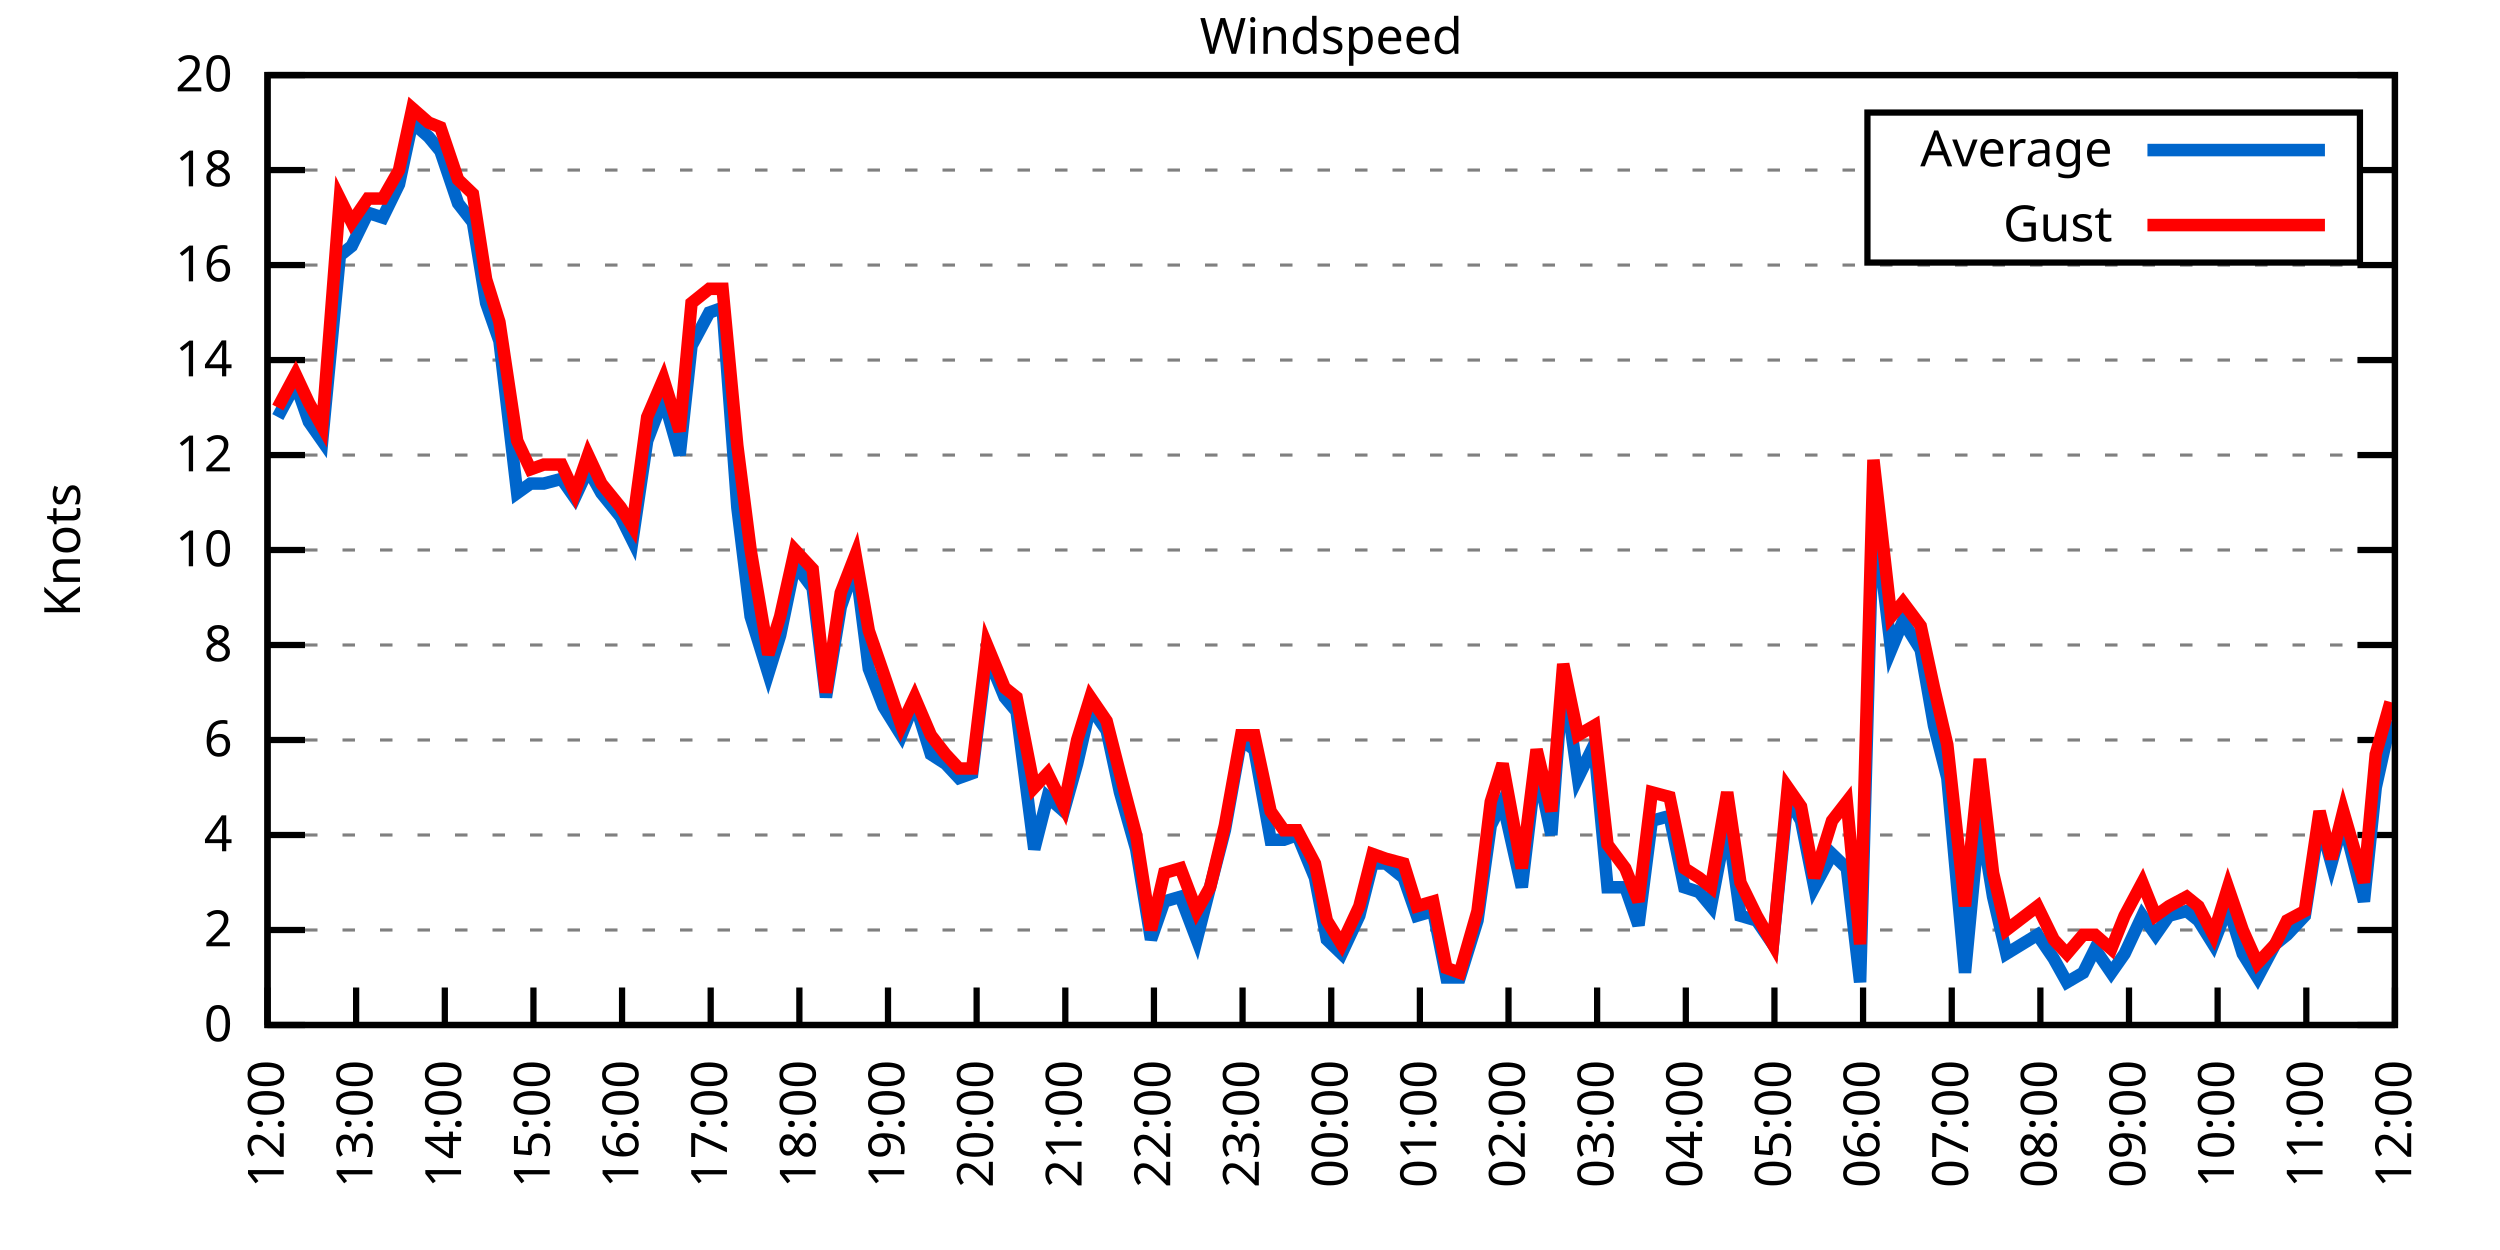
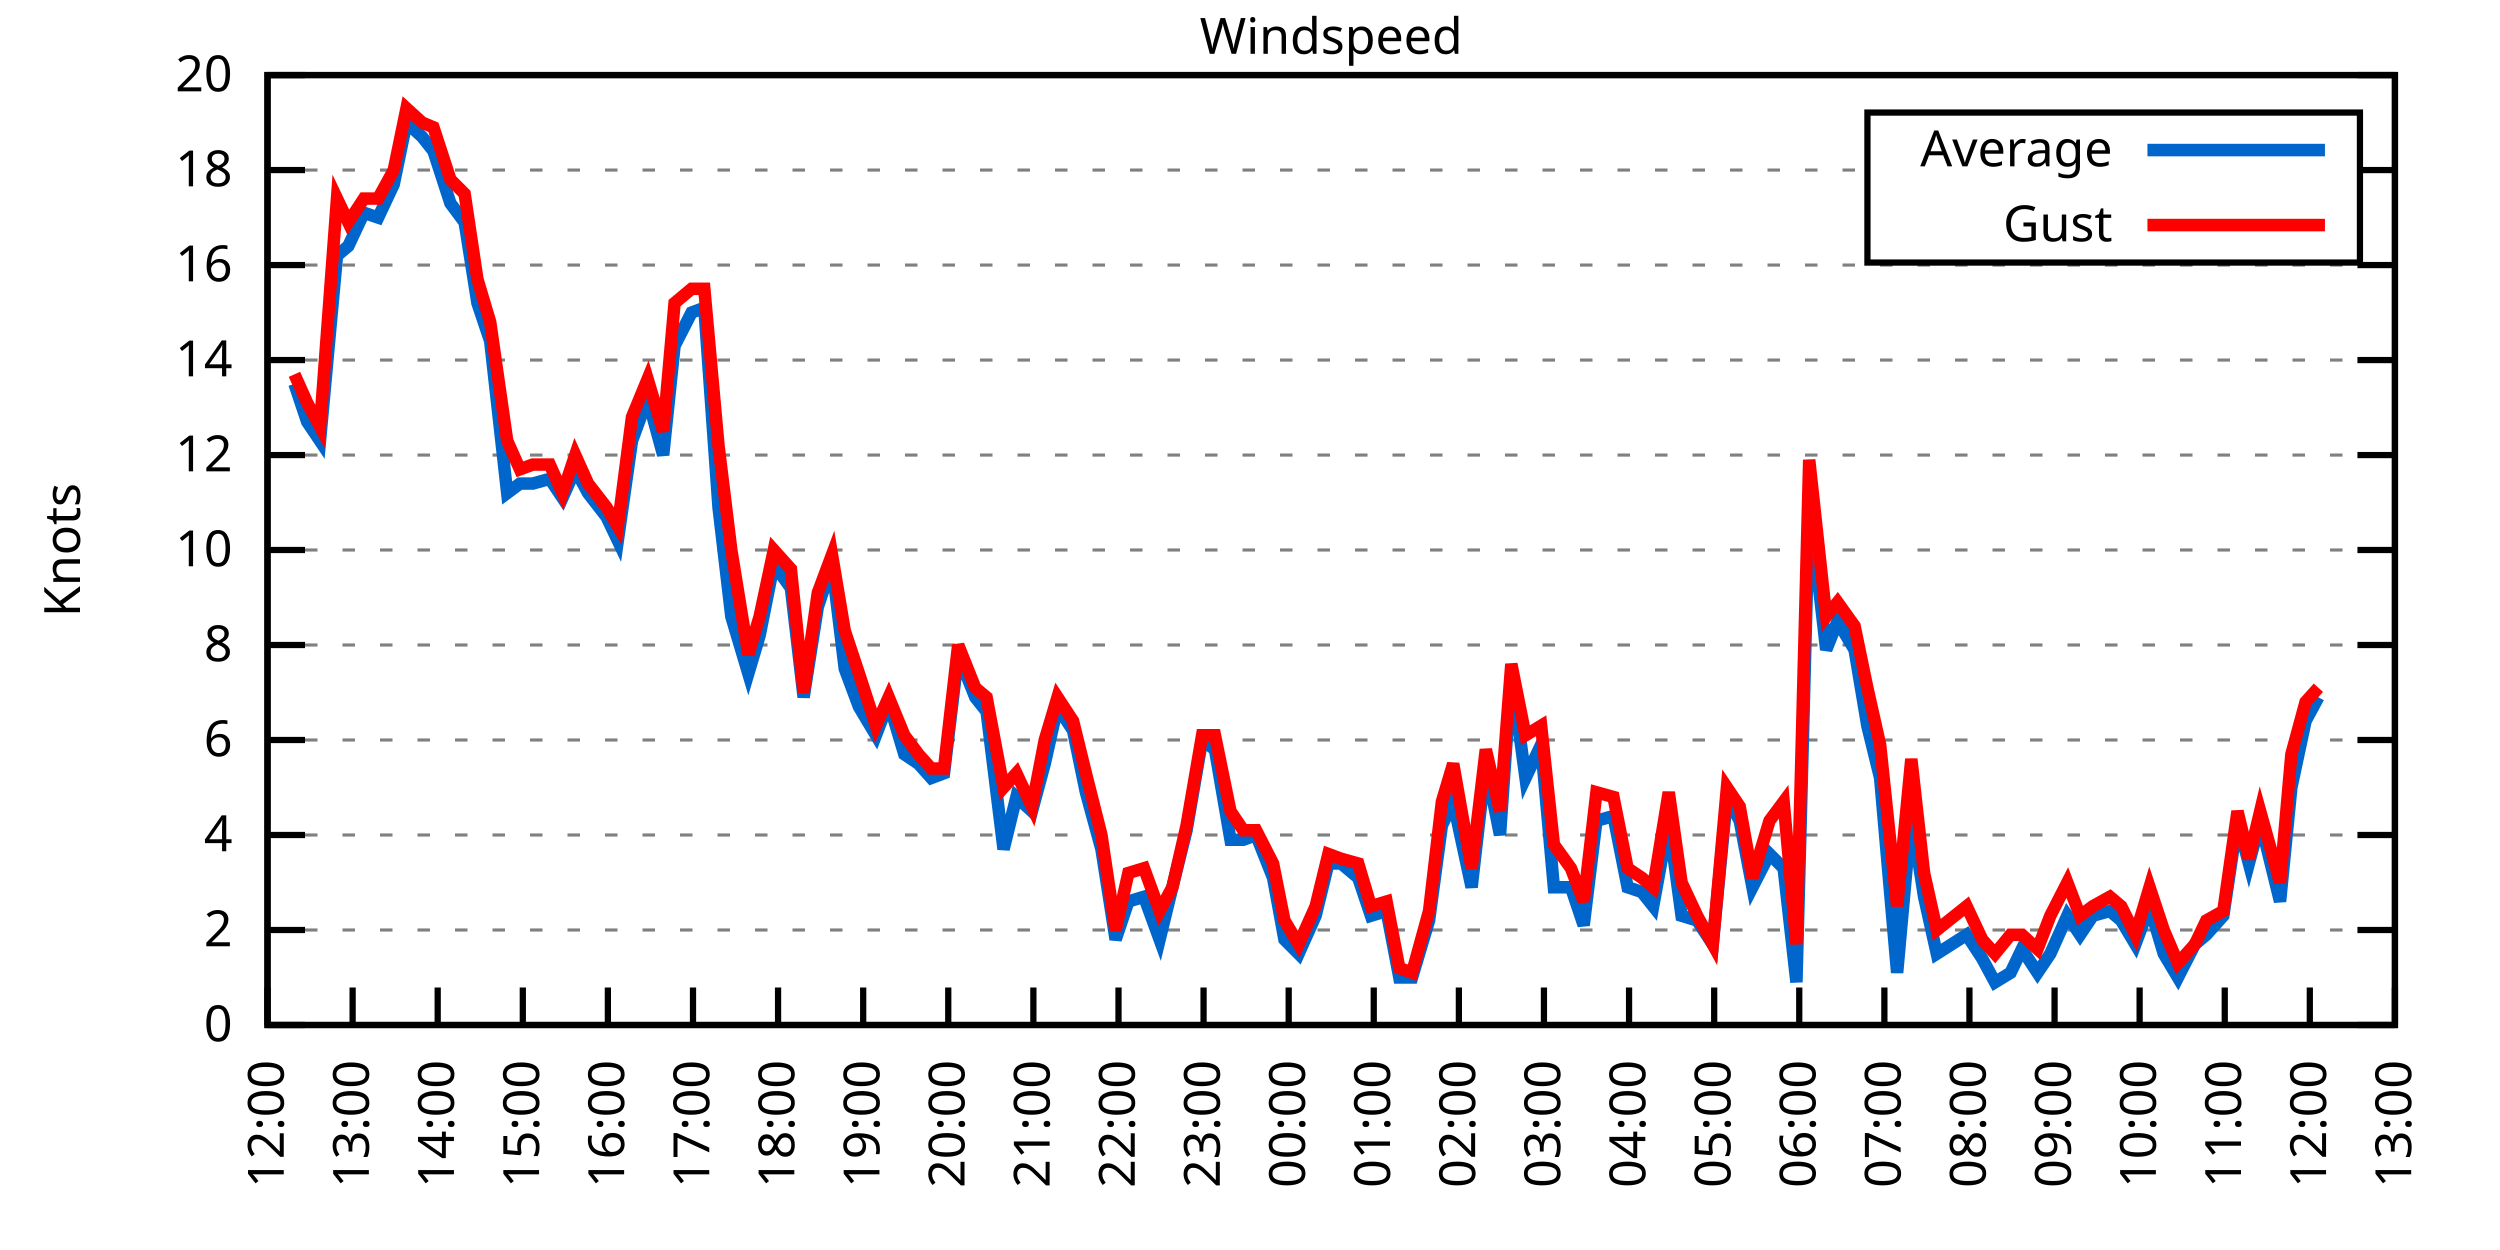
<svg xmlns="http://www.w3.org/2000/svg" xmlns:xlink="http://www.w3.org/1999/xlink" width="400" height="200" viewBox="0 0 400 200">
  <g id="gnuplot_canvas">
    <rect x="0" y="0" width="400" height="200" fill="none" />
    <defs>
      <circle id="gpDot" r="0.5" stroke-width="0.5" stroke="currentColor" />
      <path id="gpPt0" stroke-width="0.333" stroke="currentColor" d="M-1,0 h2 M0,-1 v2" />
      <path id="gpPt1" stroke-width="0.333" stroke="currentColor" d="M-1,-1 L1,1 M1,-1 L-1,1" />
      <path id="gpPt2" stroke-width="0.333" stroke="currentColor" d="M-1,0 L1,0 M0,-1 L0,1 M-1,-1 L1,1 M-1,1 L1,-1" />
      <rect id="gpPt3" stroke-width="0.333" stroke="currentColor" x="-1" y="-1" width="2" height="2" />
      <rect id="gpPt4" stroke-width="0.333" stroke="currentColor" fill="currentColor" x="-1" y="-1" width="2" height="2" />
      <circle id="gpPt5" stroke-width="0.333" stroke="currentColor" cx="0" cy="0" r="1" />
      <use xlink:href="#gpPt5" id="gpPt6" fill="currentColor" stroke="none" />
      <path id="gpPt7" stroke-width="0.333" stroke="currentColor" d="M0,-1.33 L-1.33,0.67 L1.33,0.67 z" />
      <use xlink:href="#gpPt7" id="gpPt8" fill="currentColor" stroke="none" />
      <use xlink:href="#gpPt7" id="gpPt9" stroke="currentColor" transform="rotate(180)" />
      <use xlink:href="#gpPt9" id="gpPt10" fill="currentColor" stroke="none" />
      <use xlink:href="#gpPt3" id="gpPt11" stroke="currentColor" transform="rotate(45)" />
      <use xlink:href="#gpPt11" id="gpPt12" fill="currentColor" stroke="none" />
      <path id="gpPt13" stroke-width="0.333" stroke="currentColor" d="M0,1.330 L1.265,0.411 L0.782,-1.067 L-0.782,-1.076 L-1.265,0.411 z" />
      <use xlink:href="#gpPt13" id="gpPt14" fill="currentColor" stroke="none" />
      <filter id="textbox" filterUnits="objectBoundingBox" x="0" y="0" height="1" width="1">
        <feFlood flood-color="white" flood-opacity="1" result="bgnd" />
        <feComposite in="SourceGraphic" in2="bgnd" operator="atop" />
      </filter>
      <filter id="greybox" filterUnits="objectBoundingBox" x="0" y="0" height="1" width="1">
        <feFlood flood-color="lightgrey" flood-opacity="1" result="grey" />
        <feComposite in="SourceGraphic" in2="grey" operator="atop" />
      </filter>
    </defs>
    <g fill="none" color="white" stroke="currentColor" stroke-width="1.00" stroke-linecap="butt" stroke-linejoin="miter">
</g>
    <g fill="none" color="black" stroke="currentColor" stroke-width="1.00" stroke-linecap="butt" stroke-linejoin="miter">
      <g stroke="none" shape-rendering="crispEdges">
        <polygon fill="rgb(255, 255, 255)" points="42.80,164.00 383.18,164.00 383.18,12.02 42.80,12.02 " />
      </g>
    </g>
    <g fill="none" color="black" stroke="currentColor" stroke-width="1.00" stroke-linecap="butt" stroke-linejoin="miter">
</g>
    <g fill="none" color="black" stroke="black" stroke-width="0.50" stroke-linecap="butt" stroke-linejoin="miter">
</g>
    <g fill="none" color="gray" stroke="currentColor" stroke-width="0.50" stroke-linecap="butt" stroke-linejoin="miter">
      <path stroke="gray" stroke-dasharray="2,4" class="gridline" d="M42.80,164.00 L383.19,164.00  " />
    </g>
    <g fill="none" color="gray" stroke="gray" stroke-width="1.00" stroke-linecap="butt" stroke-linejoin="miter">
</g>
    <g fill="none" color="black" stroke="currentColor" stroke-width="1.00" stroke-linecap="butt" stroke-linejoin="miter">
      <path stroke="black" d="M42.80,164.00 L48.80,164.00 M383.19,164.00 L377.19,164.00  " />
      <g transform="translate(37.20,166.60)" stroke="none" fill="black" font-family="Sans" font-size="8.00" text-anchor="end">
        <text>
          <tspan font-family="Sans"> 0</tspan>
        </text>
      </g>
    </g>
    <g fill="none" color="black" stroke="currentColor" stroke-width="1.00" stroke-linecap="butt" stroke-linejoin="miter">
</g>
    <g fill="none" color="black" stroke="black" stroke-width="0.50" stroke-linecap="butt" stroke-linejoin="miter">
</g>
    <g fill="none" color="gray" stroke="currentColor" stroke-width="0.50" stroke-linecap="butt" stroke-linejoin="miter">
      <path stroke="gray" stroke-dasharray="2,4" class="gridline" d="M42.80,148.80 L383.19,148.80  " />
    </g>
    <g fill="none" color="gray" stroke="gray" stroke-width="1.00" stroke-linecap="butt" stroke-linejoin="miter">
</g>
    <g fill="none" color="black" stroke="currentColor" stroke-width="1.00" stroke-linecap="butt" stroke-linejoin="miter">
      <path stroke="black" d="M42.80,148.80 L48.80,148.80 M383.19,148.80 L377.19,148.80  " />
      <g transform="translate(37.20,151.40)" stroke="none" fill="black" font-family="Sans" font-size="8.00" text-anchor="end">
        <text>
          <tspan font-family="Sans"> 2</tspan>
        </text>
      </g>
    </g>
    <g fill="none" color="black" stroke="currentColor" stroke-width="1.00" stroke-linecap="butt" stroke-linejoin="miter">
</g>
    <g fill="none" color="black" stroke="black" stroke-width="0.50" stroke-linecap="butt" stroke-linejoin="miter">
</g>
    <g fill="none" color="gray" stroke="currentColor" stroke-width="0.50" stroke-linecap="butt" stroke-linejoin="miter">
      <path stroke="gray" stroke-dasharray="2,4" class="gridline" d="M42.80,133.60 L383.19,133.60  " />
    </g>
    <g fill="none" color="gray" stroke="gray" stroke-width="1.00" stroke-linecap="butt" stroke-linejoin="miter">
</g>
    <g fill="none" color="black" stroke="currentColor" stroke-width="1.00" stroke-linecap="butt" stroke-linejoin="miter">
      <path stroke="black" d="M42.80,133.60 L48.80,133.60 M383.19,133.60 L377.19,133.60  " />
      <g transform="translate(37.20,136.20)" stroke="none" fill="black" font-family="Sans" font-size="8.00" text-anchor="end">
        <text>
          <tspan font-family="Sans"> 4</tspan>
        </text>
      </g>
    </g>
    <g fill="none" color="black" stroke="currentColor" stroke-width="1.00" stroke-linecap="butt" stroke-linejoin="miter">
</g>
    <g fill="none" color="black" stroke="black" stroke-width="0.50" stroke-linecap="butt" stroke-linejoin="miter">
</g>
    <g fill="none" color="gray" stroke="currentColor" stroke-width="0.50" stroke-linecap="butt" stroke-linejoin="miter">
      <path stroke="gray" stroke-dasharray="2,4" class="gridline" d="M42.80,118.40 L383.19,118.40  " />
    </g>
    <g fill="none" color="gray" stroke="gray" stroke-width="1.00" stroke-linecap="butt" stroke-linejoin="miter">
</g>
    <g fill="none" color="black" stroke="currentColor" stroke-width="1.00" stroke-linecap="butt" stroke-linejoin="miter">
      <path stroke="black" d="M42.80,118.40 L48.80,118.40 M383.19,118.40 L377.19,118.40  " />
      <g transform="translate(37.20,121.00)" stroke="none" fill="black" font-family="Sans" font-size="8.00" text-anchor="end">
        <text>
          <tspan font-family="Sans"> 6</tspan>
        </text>
      </g>
    </g>
    <g fill="none" color="black" stroke="currentColor" stroke-width="1.00" stroke-linecap="butt" stroke-linejoin="miter">
</g>
    <g fill="none" color="black" stroke="black" stroke-width="0.50" stroke-linecap="butt" stroke-linejoin="miter">
</g>
    <g fill="none" color="gray" stroke="currentColor" stroke-width="0.50" stroke-linecap="butt" stroke-linejoin="miter">
      <path stroke="gray" stroke-dasharray="2,4" class="gridline" d="M42.80,103.20 L383.19,103.20  " />
    </g>
    <g fill="none" color="gray" stroke="gray" stroke-width="1.00" stroke-linecap="butt" stroke-linejoin="miter">
</g>
    <g fill="none" color="black" stroke="currentColor" stroke-width="1.00" stroke-linecap="butt" stroke-linejoin="miter">
      <path stroke="black" d="M42.80,103.20 L48.80,103.20 M383.19,103.20 L377.19,103.20  " />
      <g transform="translate(37.20,105.80)" stroke="none" fill="black" font-family="Sans" font-size="8.00" text-anchor="end">
        <text>
          <tspan font-family="Sans"> 8</tspan>
        </text>
      </g>
    </g>
    <g fill="none" color="black" stroke="currentColor" stroke-width="1.00" stroke-linecap="butt" stroke-linejoin="miter">
</g>
    <g fill="none" color="black" stroke="black" stroke-width="0.50" stroke-linecap="butt" stroke-linejoin="miter">
</g>
    <g fill="none" color="gray" stroke="currentColor" stroke-width="0.50" stroke-linecap="butt" stroke-linejoin="miter">
      <path stroke="gray" stroke-dasharray="2,4" class="gridline" d="M42.80,88.00 L383.19,88.00  " />
    </g>
    <g fill="none" color="gray" stroke="gray" stroke-width="1.00" stroke-linecap="butt" stroke-linejoin="miter">
</g>
    <g fill="none" color="black" stroke="currentColor" stroke-width="1.00" stroke-linecap="butt" stroke-linejoin="miter">
      <path stroke="black" d="M42.80,88.00 L48.80,88.00 M383.19,88.00 L377.19,88.00  " />
      <g transform="translate(37.20,90.60)" stroke="none" fill="black" font-family="Sans" font-size="8.00" text-anchor="end">
        <text>
          <tspan font-family="Sans"> 10</tspan>
        </text>
      </g>
    </g>
    <g fill="none" color="black" stroke="currentColor" stroke-width="1.00" stroke-linecap="butt" stroke-linejoin="miter">
</g>
    <g fill="none" color="black" stroke="black" stroke-width="0.50" stroke-linecap="butt" stroke-linejoin="miter">
</g>
    <g fill="none" color="gray" stroke="currentColor" stroke-width="0.50" stroke-linecap="butt" stroke-linejoin="miter">
      <path stroke="gray" stroke-dasharray="2,4" class="gridline" d="M42.80,72.81 L383.19,72.81  " />
    </g>
    <g fill="none" color="gray" stroke="gray" stroke-width="1.00" stroke-linecap="butt" stroke-linejoin="miter">
</g>
    <g fill="none" color="black" stroke="currentColor" stroke-width="1.00" stroke-linecap="butt" stroke-linejoin="miter">
      <path stroke="black" d="M42.80,72.81 L48.80,72.81 M383.19,72.81 L377.19,72.81  " />
      <g transform="translate(37.20,75.41)" stroke="none" fill="black" font-family="Sans" font-size="8.00" text-anchor="end">
        <text>
          <tspan font-family="Sans"> 12</tspan>
        </text>
      </g>
    </g>
    <g fill="none" color="black" stroke="currentColor" stroke-width="1.00" stroke-linecap="butt" stroke-linejoin="miter">
</g>
    <g fill="none" color="black" stroke="black" stroke-width="0.50" stroke-linecap="butt" stroke-linejoin="miter">
</g>
    <g fill="none" color="gray" stroke="currentColor" stroke-width="0.50" stroke-linecap="butt" stroke-linejoin="miter">
      <path stroke="gray" stroke-dasharray="2,4" class="gridline" d="M42.80,57.61 L383.19,57.61  " />
    </g>
    <g fill="none" color="gray" stroke="gray" stroke-width="1.00" stroke-linecap="butt" stroke-linejoin="miter">
</g>
    <g fill="none" color="black" stroke="currentColor" stroke-width="1.00" stroke-linecap="butt" stroke-linejoin="miter">
      <path stroke="black" d="M42.80,57.61 L48.80,57.61 M383.19,57.61 L377.19,57.61  " />
      <g transform="translate(37.20,60.21)" stroke="none" fill="black" font-family="Sans" font-size="8.00" text-anchor="end">
        <text>
          <tspan font-family="Sans"> 14</tspan>
        </text>
      </g>
    </g>
    <g fill="none" color="black" stroke="currentColor" stroke-width="1.00" stroke-linecap="butt" stroke-linejoin="miter">
</g>
    <g fill="none" color="black" stroke="black" stroke-width="0.50" stroke-linecap="butt" stroke-linejoin="miter">
</g>
    <g fill="none" color="gray" stroke="currentColor" stroke-width="0.50" stroke-linecap="butt" stroke-linejoin="miter">
      <path stroke="gray" stroke-dasharray="2,4" class="gridline" d="M42.80,42.41 L383.19,42.41  " />
    </g>
    <g fill="none" color="gray" stroke="gray" stroke-width="1.00" stroke-linecap="butt" stroke-linejoin="miter">
</g>
    <g fill="none" color="black" stroke="currentColor" stroke-width="1.00" stroke-linecap="butt" stroke-linejoin="miter">
      <path stroke="black" d="M42.80,42.41 L48.80,42.41 M383.19,42.41 L377.19,42.41  " />
      <g transform="translate(37.20,45.01)" stroke="none" fill="black" font-family="Sans" font-size="8.00" text-anchor="end">
        <text>
          <tspan font-family="Sans"> 16</tspan>
        </text>
      </g>
    </g>
    <g fill="none" color="black" stroke="currentColor" stroke-width="1.00" stroke-linecap="butt" stroke-linejoin="miter">
</g>
    <g fill="none" color="black" stroke="black" stroke-width="0.50" stroke-linecap="butt" stroke-linejoin="miter">
</g>
    <g fill="none" color="gray" stroke="currentColor" stroke-width="0.50" stroke-linecap="butt" stroke-linejoin="miter">
      <path stroke="gray" stroke-dasharray="2,4" class="gridline" d="M42.80,27.21 L298.79,27.21 M377.59,27.21 L383.19,27.21  " />
    </g>
    <g fill="none" color="gray" stroke="gray" stroke-width="1.00" stroke-linecap="butt" stroke-linejoin="miter">
</g>
    <g fill="none" color="black" stroke="currentColor" stroke-width="1.00" stroke-linecap="butt" stroke-linejoin="miter">
      <path stroke="black" d="M42.80,27.21 L48.80,27.21 M383.19,27.21 L377.19,27.21  " />
      <g transform="translate(37.20,29.81)" stroke="none" fill="black" font-family="Sans" font-size="8.00" text-anchor="end">
        <text>
          <tspan font-family="Sans"> 18</tspan>
        </text>
      </g>
    </g>
    <g fill="none" color="black" stroke="currentColor" stroke-width="1.00" stroke-linecap="butt" stroke-linejoin="miter">
</g>
    <g fill="none" color="black" stroke="black" stroke-width="0.50" stroke-linecap="butt" stroke-linejoin="miter">
</g>
    <g fill="none" color="gray" stroke="currentColor" stroke-width="0.50" stroke-linecap="butt" stroke-linejoin="miter">
      <path stroke="gray" stroke-dasharray="2,4" class="gridline" d="M42.80,12.01 L383.19,12.01  " />
    </g>
    <g fill="none" color="gray" stroke="gray" stroke-width="1.00" stroke-linecap="butt" stroke-linejoin="miter">
</g>
    <g fill="none" color="black" stroke="currentColor" stroke-width="1.00" stroke-linecap="butt" stroke-linejoin="miter">
      <path stroke="black" d="M42.80,12.01 L48.80,12.01 M383.19,12.01 L377.19,12.01  " />
      <g transform="translate(37.20,14.61)" stroke="none" fill="black" font-family="Sans" font-size="8.00" text-anchor="end">
        <text>
          <tspan font-family="Sans"> 20</tspan>
        </text>
      </g>
    </g>
    <g fill="none" color="black" stroke="currentColor" stroke-width="1.00" stroke-linecap="butt" stroke-linejoin="miter">
      <path stroke="black" d="M42.80,164.00 L42.80,158.00  " />
      <g transform="translate(45.40,169.60) rotate(270.00)" stroke="none" fill="black" font-family="Sans" font-size="8.00" text-anchor="end">
        <text>
          <tspan font-family="Sans">12:00</tspan>
        </text>
      </g>
    </g>
    <g fill="none" color="black" stroke="currentColor" stroke-width="1.00" stroke-linecap="butt" stroke-linejoin="miter">
-       <path stroke="black" d="M56.98,164.00 L56.98,158.00  " />
-       <g transform="translate(59.58,169.60) rotate(270.00)" stroke="none" fill="black" font-family="Sans" font-size="8.00" text-anchor="end">
+       <path stroke="black" d="M56.42,164.00 L56.42,158.00  " />
+       <g transform="translate(59.02,169.60) rotate(270.00)" stroke="none" fill="black" font-family="Sans" font-size="8.00" text-anchor="end">
        <text>
          <tspan font-family="Sans">13:00</tspan>
        </text>
      </g>
    </g>
    <g fill="none" color="black" stroke="currentColor" stroke-width="1.00" stroke-linecap="butt" stroke-linejoin="miter">
-       <path stroke="black" d="M71.17,164.00 L71.17,158.00  " />
-       <g transform="translate(73.77,169.60) rotate(270.00)" stroke="none" fill="black" font-family="Sans" font-size="8.00" text-anchor="end">
+       <path stroke="black" d="M70.03,164.00 L70.03,158.00  " />
+       <g transform="translate(72.63,169.60) rotate(270.00)" stroke="none" fill="black" font-family="Sans" font-size="8.00" text-anchor="end">
        <text>
          <tspan font-family="Sans">14:00</tspan>
        </text>
      </g>
    </g>
    <g fill="none" color="black" stroke="currentColor" stroke-width="1.00" stroke-linecap="butt" stroke-linejoin="miter">
-       <path stroke="black" d="M85.35,164.00 L85.35,158.00  " />
-       <g transform="translate(87.95,169.60) rotate(270.00)" stroke="none" fill="black" font-family="Sans" font-size="8.00" text-anchor="end">
+       <path stroke="black" d="M83.65,164.00 L83.65,158.00  " />
+       <g transform="translate(86.25,169.60) rotate(270.00)" stroke="none" fill="black" font-family="Sans" font-size="8.00" text-anchor="end">
        <text>
          <tspan font-family="Sans">15:00</tspan>
        </text>
      </g>
    </g>
    <g fill="none" color="black" stroke="currentColor" stroke-width="1.00" stroke-linecap="butt" stroke-linejoin="miter">
-       <path stroke="black" d="M99.53,164.00 L99.53,158.00  " />
-       <g transform="translate(102.13,169.60) rotate(270.00)" stroke="none" fill="black" font-family="Sans" font-size="8.00" text-anchor="end">
+       <path stroke="black" d="M97.26,164.00 L97.26,158.00  " />
+       <g transform="translate(99.86,169.60) rotate(270.00)" stroke="none" fill="black" font-family="Sans" font-size="8.00" text-anchor="end">
        <text>
          <tspan font-family="Sans">16:00</tspan>
        </text>
      </g>
    </g>
    <g fill="none" color="black" stroke="currentColor" stroke-width="1.00" stroke-linecap="butt" stroke-linejoin="miter">
-       <path stroke="black" d="M113.71,164.00 L113.71,158.00  " />
-       <g transform="translate(116.31,169.60) rotate(270.00)" stroke="none" fill="black" font-family="Sans" font-size="8.00" text-anchor="end">
+       <path stroke="black" d="M110.88,164.00 L110.88,158.00  " />
+       <g transform="translate(113.48,169.60) rotate(270.00)" stroke="none" fill="black" font-family="Sans" font-size="8.00" text-anchor="end">
        <text>
          <tspan font-family="Sans">17:00</tspan>
        </text>
      </g>
    </g>
    <g fill="none" color="black" stroke="currentColor" stroke-width="1.00" stroke-linecap="butt" stroke-linejoin="miter">
-       <path stroke="black" d="M127.90,164.00 L127.90,158.00  " />
-       <g transform="translate(130.50,169.60) rotate(270.00)" stroke="none" fill="black" font-family="Sans" font-size="8.00" text-anchor="end">
+       <path stroke="black" d="M124.49,164.00 L124.49,158.00  " />
+       <g transform="translate(127.09,169.60) rotate(270.00)" stroke="none" fill="black" font-family="Sans" font-size="8.00" text-anchor="end">
        <text>
          <tspan font-family="Sans">18:00</tspan>
        </text>
      </g>
    </g>
    <g fill="none" color="black" stroke="currentColor" stroke-width="1.00" stroke-linecap="butt" stroke-linejoin="miter">
-       <path stroke="black" d="M142.08,164.00 L142.08,158.00  " />
-       <g transform="translate(144.68,169.60) rotate(270.00)" stroke="none" fill="black" font-family="Sans" font-size="8.00" text-anchor="end">
+       <path stroke="black" d="M138.11,164.00 L138.11,158.00  " />
+       <g transform="translate(140.71,169.60) rotate(270.00)" stroke="none" fill="black" font-family="Sans" font-size="8.00" text-anchor="end">
        <text>
          <tspan font-family="Sans">19:00</tspan>
        </text>
      </g>
    </g>
    <g fill="none" color="black" stroke="currentColor" stroke-width="1.00" stroke-linecap="butt" stroke-linejoin="miter">
-       <path stroke="black" d="M156.26,164.00 L156.26,158.00  " />
-       <g transform="translate(158.86,169.60) rotate(270.00)" stroke="none" fill="black" font-family="Sans" font-size="8.00" text-anchor="end">
+       <path stroke="black" d="M151.72,164.00 L151.72,158.00  " />
+       <g transform="translate(154.32,169.60) rotate(270.00)" stroke="none" fill="black" font-family="Sans" font-size="8.00" text-anchor="end">
        <text>
          <tspan font-family="Sans">20:00</tspan>
        </text>
      </g>
    </g>
    <g fill="none" color="black" stroke="currentColor" stroke-width="1.00" stroke-linecap="butt" stroke-linejoin="miter">
-       <path stroke="black" d="M170.45,164.00 L170.45,158.00  " />
-       <g transform="translate(173.05,169.60) rotate(270.00)" stroke="none" fill="black" font-family="Sans" font-size="8.00" text-anchor="end">
+       <path stroke="black" d="M165.34,164.00 L165.34,158.00  " />
+       <g transform="translate(167.94,169.60) rotate(270.00)" stroke="none" fill="black" font-family="Sans" font-size="8.00" text-anchor="end">
        <text>
          <tspan font-family="Sans">21:00</tspan>
        </text>
      </g>
    </g>
    <g fill="none" color="black" stroke="currentColor" stroke-width="1.00" stroke-linecap="butt" stroke-linejoin="miter">
-       <path stroke="black" d="M184.63,164.00 L184.63,158.00  " />
-       <g transform="translate(187.23,169.60) rotate(270.00)" stroke="none" fill="black" font-family="Sans" font-size="8.00" text-anchor="end">
+       <path stroke="black" d="M178.96,164.00 L178.96,158.00  " />
+       <g transform="translate(181.56,169.60) rotate(270.00)" stroke="none" fill="black" font-family="Sans" font-size="8.00" text-anchor="end">
        <text>
          <tspan font-family="Sans">22:00</tspan>
        </text>
      </g>
    </g>
    <g fill="none" color="black" stroke="currentColor" stroke-width="1.00" stroke-linecap="butt" stroke-linejoin="miter">
-       <path stroke="black" d="M198.81,164.00 L198.81,158.00  " />
-       <g transform="translate(201.41,169.60) rotate(270.00)" stroke="none" fill="black" font-family="Sans" font-size="8.00" text-anchor="end">
+       <path stroke="black" d="M192.57,164.00 L192.57,158.00  " />
+       <g transform="translate(195.17,169.60) rotate(270.00)" stroke="none" fill="black" font-family="Sans" font-size="8.00" text-anchor="end">
        <text>
          <tspan font-family="Sans">23:00</tspan>
        </text>
      </g>
    </g>
    <g fill="none" color="black" stroke="currentColor" stroke-width="1.00" stroke-linecap="butt" stroke-linejoin="miter">
-       <path stroke="black" d="M213.00,164.00 L213.00,158.00  " />
-       <g transform="translate(215.60,169.60) rotate(270.00)" stroke="none" fill="black" font-family="Sans" font-size="8.00" text-anchor="end">
+       <path stroke="black" d="M206.19,164.00 L206.19,158.00  " />
+       <g transform="translate(208.79,169.60) rotate(270.00)" stroke="none" fill="black" font-family="Sans" font-size="8.00" text-anchor="end">
        <text>
          <tspan font-family="Sans">00:00</tspan>
        </text>
      </g>
    </g>
    <g fill="none" color="black" stroke="currentColor" stroke-width="1.00" stroke-linecap="butt" stroke-linejoin="miter">
-       <path stroke="black" d="M227.18,164.00 L227.18,158.00  " />
-       <g transform="translate(229.78,169.60) rotate(270.00)" stroke="none" fill="black" font-family="Sans" font-size="8.00" text-anchor="end">
+       <path stroke="black" d="M219.80,164.00 L219.80,158.00  " />
+       <g transform="translate(222.40,169.60) rotate(270.00)" stroke="none" fill="black" font-family="Sans" font-size="8.00" text-anchor="end">
        <text>
          <tspan font-family="Sans">01:00</tspan>
        </text>
      </g>
    </g>
    <g fill="none" color="black" stroke="currentColor" stroke-width="1.00" stroke-linecap="butt" stroke-linejoin="miter">
-       <path stroke="black" d="M241.36,164.00 L241.36,158.00  " />
-       <g transform="translate(243.96,169.60) rotate(270.00)" stroke="none" fill="black" font-family="Sans" font-size="8.00" text-anchor="end">
+       <path stroke="black" d="M233.42,164.00 L233.42,158.00  " />
+       <g transform="translate(236.02,169.60) rotate(270.00)" stroke="none" fill="black" font-family="Sans" font-size="8.00" text-anchor="end">
        <text>
          <tspan font-family="Sans">02:00</tspan>
        </text>
      </g>
    </g>
    <g fill="none" color="black" stroke="currentColor" stroke-width="1.00" stroke-linecap="butt" stroke-linejoin="miter">
-       <path stroke="black" d="M255.54,164.00 L255.54,158.00  " />
-       <g transform="translate(258.14,169.60) rotate(270.00)" stroke="none" fill="black" font-family="Sans" font-size="8.00" text-anchor="end">
+       <path stroke="black" d="M247.03,164.00 L247.03,158.00  " />
+       <g transform="translate(249.63,169.60) rotate(270.00)" stroke="none" fill="black" font-family="Sans" font-size="8.00" text-anchor="end">
        <text>
          <tspan font-family="Sans">03:00</tspan>
        </text>
      </g>
    </g>
    <g fill="none" color="black" stroke="currentColor" stroke-width="1.00" stroke-linecap="butt" stroke-linejoin="miter">
-       <path stroke="black" d="M269.73,164.00 L269.73,158.00  " />
-       <g transform="translate(272.33,169.60) rotate(270.00)" stroke="none" fill="black" font-family="Sans" font-size="8.00" text-anchor="end">
+       <path stroke="black" d="M260.65,164.00 L260.65,158.00  " />
+       <g transform="translate(263.25,169.60) rotate(270.00)" stroke="none" fill="black" font-family="Sans" font-size="8.00" text-anchor="end">
        <text>
          <tspan font-family="Sans">04:00</tspan>
        </text>
      </g>
    </g>
    <g fill="none" color="black" stroke="currentColor" stroke-width="1.00" stroke-linecap="butt" stroke-linejoin="miter">
-       <path stroke="black" d="M283.91,164.00 L283.91,158.00  " />
-       <g transform="translate(286.51,169.60) rotate(270.00)" stroke="none" fill="black" font-family="Sans" font-size="8.00" text-anchor="end">
+       <path stroke="black" d="M274.27,164.00 L274.27,158.00  " />
+       <g transform="translate(276.87,169.60) rotate(270.00)" stroke="none" fill="black" font-family="Sans" font-size="8.00" text-anchor="end">
        <text>
          <tspan font-family="Sans">05:00</tspan>
        </text>
      </g>
    </g>
    <g fill="none" color="black" stroke="currentColor" stroke-width="1.00" stroke-linecap="butt" stroke-linejoin="miter">
-       <path stroke="black" d="M298.09,164.00 L298.09,158.00  " />
-       <g transform="translate(300.69,169.60) rotate(270.00)" stroke="none" fill="black" font-family="Sans" font-size="8.00" text-anchor="end">
+       <path stroke="black" d="M287.88,164.00 L287.88,158.00  " />
+       <g transform="translate(290.48,169.60) rotate(270.00)" stroke="none" fill="black" font-family="Sans" font-size="8.00" text-anchor="end">
        <text>
          <tspan font-family="Sans">06:00</tspan>
        </text>
      </g>
    </g>
    <g fill="none" color="black" stroke="currentColor" stroke-width="1.00" stroke-linecap="butt" stroke-linejoin="miter">
-       <path stroke="black" d="M312.28,164.00 L312.28,158.00  " />
-       <g transform="translate(314.88,169.60) rotate(270.00)" stroke="none" fill="black" font-family="Sans" font-size="8.00" text-anchor="end">
+       <path stroke="black" d="M301.50,164.00 L301.50,158.00  " />
+       <g transform="translate(304.10,169.60) rotate(270.00)" stroke="none" fill="black" font-family="Sans" font-size="8.00" text-anchor="end">
        <text>
          <tspan font-family="Sans">07:00</tspan>
        </text>
      </g>
    </g>
    <g fill="none" color="black" stroke="currentColor" stroke-width="1.00" stroke-linecap="butt" stroke-linejoin="miter">
-       <path stroke="black" d="M326.46,164.00 L326.46,158.00  " />
-       <g transform="translate(329.06,169.60) rotate(270.00)" stroke="none" fill="black" font-family="Sans" font-size="8.00" text-anchor="end">
+       <path stroke="black" d="M315.11,164.00 L315.11,158.00  " />
+       <g transform="translate(317.71,169.60) rotate(270.00)" stroke="none" fill="black" font-family="Sans" font-size="8.00" text-anchor="end">
        <text>
          <tspan font-family="Sans">08:00</tspan>
        </text>
      </g>
    </g>
    <g fill="none" color="black" stroke="currentColor" stroke-width="1.00" stroke-linecap="butt" stroke-linejoin="miter">
-       <path stroke="black" d="M340.64,164.00 L340.64,158.00  " />
-       <g transform="translate(343.24,169.60) rotate(270.00)" stroke="none" fill="black" font-family="Sans" font-size="8.00" text-anchor="end">
+       <path stroke="black" d="M328.73,164.00 L328.73,158.00  " />
+       <g transform="translate(331.33,169.60) rotate(270.00)" stroke="none" fill="black" font-family="Sans" font-size="8.00" text-anchor="end">
        <text>
          <tspan font-family="Sans">09:00</tspan>
        </text>
      </g>
    </g>
    <g fill="none" color="black" stroke="currentColor" stroke-width="1.00" stroke-linecap="butt" stroke-linejoin="miter">
-       <path stroke="black" d="M354.82,164.00 L354.82,158.00  " />
-       <g transform="translate(357.42,169.60) rotate(270.00)" stroke="none" fill="black" font-family="Sans" font-size="8.00" text-anchor="end">
+       <path stroke="black" d="M342.34,164.00 L342.34,158.00  " />
+       <g transform="translate(344.94,169.60) rotate(270.00)" stroke="none" fill="black" font-family="Sans" font-size="8.00" text-anchor="end">
        <text>
          <tspan font-family="Sans">10:00</tspan>
        </text>
      </g>
    </g>
    <g fill="none" color="black" stroke="currentColor" stroke-width="1.00" stroke-linecap="butt" stroke-linejoin="miter">
-       <path stroke="black" d="M369.01,164.00 L369.01,158.00  " />
-       <g transform="translate(371.61,169.60) rotate(270.00)" stroke="none" fill="black" font-family="Sans" font-size="8.00" text-anchor="end">
+       <path stroke="black" d="M355.96,164.00 L355.96,158.00  " />
+       <g transform="translate(358.56,169.60) rotate(270.00)" stroke="none" fill="black" font-family="Sans" font-size="8.00" text-anchor="end">
        <text>
          <tspan font-family="Sans">11:00</tspan>
+         </text>
+       </g>
+     </g>
+     <g fill="none" color="black" stroke="currentColor" stroke-width="1.00" stroke-linecap="butt" stroke-linejoin="miter">
+       <path stroke="black" d="M369.57,164.00 L369.57,158.00  " />
+       <g transform="translate(372.17,169.60) rotate(270.00)" stroke="none" fill="black" font-family="Sans" font-size="8.00" text-anchor="end">
+         <text>
+           <tspan font-family="Sans">12:00</tspan>
        </text>
      </g>
    </g>
    <g fill="none" color="black" stroke="currentColor" stroke-width="1.00" stroke-linecap="butt" stroke-linejoin="miter">
      <path stroke="black" d="M383.19,164.00 L383.19,158.00  " />
      <g transform="translate(385.79,169.60) rotate(270.00)" stroke="none" fill="black" font-family="Sans" font-size="8.00" text-anchor="end">
        <text>
-           <tspan font-family="Sans">12:00</tspan>
+           <tspan font-family="Sans">13:00</tspan>
        </text>
      </g>
    </g>
    <g fill="none" color="black" stroke="currentColor" stroke-width="1.00" stroke-linecap="butt" stroke-linejoin="miter">
</g>
    <g fill="none" color="black" stroke="currentColor" stroke-width="1.00" stroke-linecap="butt" stroke-linejoin="miter">
      <path stroke="black" d="M42.80,12.01 L42.80,164.00 L383.19,164.00 L383.19,12.01 L42.80,12.01 Z  " />
    </g>
    <g fill="none" color="black" stroke="currentColor" stroke-width="1.00" stroke-linecap="butt" stroke-linejoin="miter">
</g>
    <g fill="none" color="black" stroke="currentColor" stroke-width="1.00" stroke-linecap="butt" stroke-linejoin="miter">
      <path stroke="black" d="M298.79,42.01 L298.79,18.01 L377.59,18.01 L377.59,42.01 L298.79,42.01 Z  " />
    </g>
    <g id="Windspeed_plot_1">
      <g fill="none" color="white" stroke="black" stroke-width="2.00" stroke-linecap="butt" stroke-linejoin="miter">
</g>
      <g fill="none" color="black" stroke="currentColor" stroke-width="2.00" stroke-linecap="butt" stroke-linejoin="miter">
        <g transform="translate(337.99,26.61)" stroke="none" fill="black" font-family="Sans" font-size="8.00" text-anchor="end">
          <text>
            <tspan font-family="Sans">Average</tspan>
          </text>
        </g>
      </g>
      <g fill="none" color="black" stroke="currentColor" stroke-width="2.00" stroke-linecap="butt" stroke-linejoin="miter">
-         <path stroke="rgb(  0, 102, 204)" d="M343.59,24.01 L371.99,24.01 M44.45,66.73 L47.29,61.41 L49.42,67.49 L51.55,70.53 L54.38,40.89 L56.27,39.37   L58.87,34.05 L61.24,34.81 L63.84,29.49 L65.97,19.61 L68.57,21.89 L70.46,24.17 L73.29,32.53 L75.66,35.57   L77.78,48.49 L79.91,54.57 L82.75,78.89 L84.88,77.37 L87.00,77.37 L89.84,76.61 L91.97,79.65 L94.09,75.09   L96.22,78.89 L99.30,82.69 L101.19,86.49 L103.55,70.53 L106.15,63.69 L108.75,72.81 L110.64,55.33 L113.48,50.01   L115.61,49.25 L117.97,81.17 L120.10,98.64 L122.93,107.76 L124.82,101.68 L127.19,90.28 L130.02,94.08 L132.15,111.56   L134.52,97.12 L136.88,90.28 L139.01,107.00 L141.37,113.08 L144.21,117.64 L146.34,112.32 L148.94,120.68 L151.30,122.20   L153.43,124.48 L155.55,123.72 L157.92,104.72 L160.75,111.56 L162.65,113.84 L165.48,135.88 L167.61,127.52 L170.21,129.80   L172.34,122.20 L174.46,113.08 L177.06,116.88 L179.19,126.76 L181.79,135.88 L184.16,150.32 L186.28,144.24 L188.88,143.48   L191.48,150.32 L193.61,141.96 L195.98,132.84 L198.58,118.40 L200.70,119.92 L203.30,134.36 L205.43,134.36 L207.56,133.60   L210.39,140.44 L212.29,150.32 L214.65,152.60 L217.49,146.52 L219.61,138.16 L221.74,138.16 L224.58,140.44 L226.71,146.52   L229.31,145.76 L231.43,156.40 L233.56,156.40 L236.40,147.28 L238.52,132.08 L240.42,128.28 L243.49,141.96 L245.85,122.20   L248.22,133.60 L250.11,107.76 L252.47,124.48 L255.07,119.16 L257.20,141.96 L260.04,141.96 L262.16,148.04 L264.29,131.32   L267.13,130.56 L269.49,141.96 L271.85,142.72 L273.75,145.00 L276.35,131.32 L278.47,146.52 L281.07,147.28 L283.67,151.08   L286.04,127.52 L288.16,131.32 L290.29,141.96 L293.13,136.64 L295.49,138.92 L297.62,157.16 L299.75,80.41 L302.58,103.96   L304.47,99.40 L307.31,103.96 L309.44,116.12 L311.57,124.48 L314.40,155.64 L316.77,130.56 L318.89,143.48 L321.02,152.60   L325.99,149.56 L328.59,153.36 L330.71,157.16 L333.31,155.64 L335.20,151.84 L337.80,155.64 L339.93,152.60 L342.77,146.52   L344.90,149.56 L347.02,146.52 L349.86,145.76 L351.75,147.28 L354.12,151.08 L356.48,145.00 L358.84,152.60 L361.21,156.40   L364.04,151.08 L365.93,149.56 L368.77,146.52 L371.13,131.32 L373.03,138.16 L374.92,131.32 L378.23,144.24 L380.12,126.00   L382.48,115.36  " />
+         <path stroke="rgb(  0, 102, 204)" d="M343.59,24.01 L371.99,24.01 M47.11,61.41 L49.15,67.49 L51.20,70.53 L53.92,40.89 L55.73,39.37 L58.23,34.05   L60.50,34.81 L63.00,29.49 L65.04,19.61 L67.54,21.89 L69.35,24.17 L72.07,32.53 L74.34,35.57 L76.39,48.49   L78.43,54.57 L81.15,78.89 L83.19,77.37 L85.24,77.37 L87.96,76.61 L90.00,79.65 L92.04,75.09 L94.09,78.89   L97.04,82.69 L98.85,86.49 L101.12,70.53 L103.62,63.69 L106.11,72.81 L107.93,55.33 L110.65,50.01 L112.69,49.25   L114.96,81.17 L117.01,98.64 L119.73,107.76 L121.54,101.68 L123.81,90.28 L126.54,94.08 L128.58,111.56 L130.85,97.12   L133.12,90.28 L135.16,107.00 L137.43,113.08 L140.15,117.64 L142.19,112.32 L144.69,120.68 L146.96,122.20 L149.00,124.48   L151.04,123.72 L153.31,104.72 L156.04,111.56 L157.85,113.84 L160.57,135.88 L162.62,127.52 L165.11,129.80 L167.16,122.20   L169.20,113.08 L171.69,116.88 L173.74,126.76 L176.23,135.88 L178.50,150.32 L180.54,144.24 L183.04,143.48 L185.54,150.32   L187.58,141.96 L189.85,132.84 L192.34,118.40 L194.39,119.92 L196.88,134.36 L198.93,134.36 L200.97,133.60 L203.69,140.44   L205.51,150.32 L207.78,152.60 L210.50,146.52 L212.54,138.16 L214.58,138.16 L217.31,140.44 L219.35,146.52 L221.85,145.76   L223.89,156.40 L225.93,156.40 L228.65,147.28 L230.70,132.08 L232.51,128.28 L235.46,141.96 L237.73,122.20 L240.00,133.60   L241.81,107.76 L244.08,124.48 L246.58,119.16 L248.62,141.96 L251.35,141.96 L253.39,148.04 L255.43,131.32 L258.15,130.56   L260.42,141.96 L262.69,142.72 L264.51,145.00 L267.00,131.32 L269.05,146.52 L271.54,147.28 L274.04,151.08 L276.31,127.52   L278.35,131.32 L280.39,141.96 L283.12,136.64 L285.38,138.92 L287.43,157.16 L289.47,80.41 L292.19,103.96 L294.01,99.40   L296.73,103.96 L298.77,116.12 L300.82,124.48 L303.54,155.64 L305.81,130.56 L307.85,143.48 L309.89,152.60 L314.66,149.56   L317.15,153.36 L319.20,157.16 L321.69,155.64 L323.51,151.84 L326.00,155.64 L328.05,152.60 L330.77,146.52 L332.81,149.56   L334.85,146.52 L337.58,145.76 L339.39,147.28 L341.66,151.08 L343.93,145.00 L346.20,152.60 L348.47,156.40 L351.19,151.08   L353.01,149.56 L355.73,146.52 L358.00,131.32 L359.82,138.16 L361.63,131.32 L364.81,144.24 L366.62,126.00 L368.89,115.36   L370.94,111.56  " />
      </g>
    </g>
    <g id="Windspeed_plot_2">
      <g fill="none" color="black" stroke="currentColor" stroke-width="2.00" stroke-linecap="butt" stroke-linejoin="miter">
        <g transform="translate(337.99,38.61)" stroke="none" fill="black" font-family="Sans" font-size="8.00" text-anchor="end">
          <text>
            <tspan font-family="Sans">Gust</tspan>
          </text>
        </g>
      </g>
      <g fill="none" color="black" stroke="currentColor" stroke-width="2.00" stroke-linecap="butt" stroke-linejoin="miter">
-         <path stroke="rgb(255,   0,   0)" d="M343.59,36.01 L371.99,36.01 M44.45,65.21 L47.29,59.89 L49.42,64.45 L51.55,68.25 L54.38,31.77 L56.27,35.57   L58.87,31.77 L61.24,31.77 L63.84,27.21 L65.97,17.33 L68.57,19.61 L70.46,20.37 L73.29,28.73 L75.66,31.01   L77.78,44.69 L79.91,51.53 L82.75,70.53 L84.88,75.09 L87.00,74.33 L89.84,74.33 L91.97,78.89 L94.09,72.81   L96.22,77.37 L99.30,81.17 L101.19,84.21 L103.55,66.73 L106.15,60.65 L108.75,69.01 L110.64,48.49 L113.48,46.21   L115.61,46.21 L117.97,71.29 L120.10,88.00 L122.93,104.72 L124.82,98.64 L127.19,88.00 L130.02,91.04 L132.15,110.80   L134.52,94.84 L136.88,88.76 L139.01,100.92 L141.37,107.76 L144.21,116.12 L146.34,111.56 L148.94,117.64 L151.30,120.68   L153.43,122.96 L155.55,122.96 L157.92,103.20 L160.75,110.04 L162.65,111.56 L165.48,126.00 L167.61,123.72 L170.21,129.04   L172.34,118.40 L174.46,111.56 L177.06,115.36 L179.19,123.72 L181.79,133.60 L184.16,148.80 L186.28,139.68 L188.88,138.92   L191.48,145.76 L193.61,141.96 L195.98,132.08 L198.58,117.64 L200.70,117.64 L203.30,129.80 L205.43,132.84 L207.56,132.84   L210.39,138.16 L212.29,147.28 L214.65,151.08 L217.49,145.00 L219.61,136.64 L221.74,137.40 L224.58,138.16 L226.71,145.00   L229.31,144.24 L231.43,154.88 L233.56,155.64 L236.40,145.76 L238.52,128.28 L240.42,122.20 L243.49,138.92 L245.85,119.92   L248.22,129.80 L250.11,106.24 L252.47,117.64 L255.07,116.12 L257.20,135.12 L260.04,138.92 L262.16,144.24 L264.29,126.76   L267.13,127.52 L269.49,138.92 L271.85,140.44 L273.75,141.96 L276.35,126.76 L278.47,141.20 L281.07,146.52 L283.67,151.08   L286.04,126.00 L288.16,129.04 L290.29,140.44 L293.13,131.32 L295.49,128.28 L297.62,151.08 L299.75,73.57 L302.58,98.64   L304.47,96.36 L307.31,100.16 L309.44,110.04 L311.57,119.16 L314.40,145.00 L316.77,121.44 L318.89,139.68 L321.02,148.80   L325.99,145.00 L328.59,150.32 L330.71,152.60 L333.31,149.56 L335.20,149.56 L337.80,151.84 L339.93,146.52 L342.77,141.20   L344.90,146.52 L347.02,145.00 L349.86,143.48 L351.75,145.00 L354.12,149.56 L356.48,141.96 L358.84,148.80 L361.21,154.12   L364.04,151.08 L365.93,147.28 L368.77,145.76 L371.13,129.80 L373.03,137.40 L374.92,129.80 L378.23,141.20 L380.12,120.68   L382.48,112.32  " />
+         <path stroke="rgb(255,   0,   0)" d="M343.59,36.01 L371.99,36.01 M47.11,59.89 L49.15,64.45 L51.20,68.25 L53.92,31.77 L55.73,35.57 L58.23,31.77   L60.50,31.77 L63.00,27.21 L65.04,17.33 L67.54,19.61 L69.35,20.37 L72.07,28.73 L74.34,31.01 L76.39,44.69   L78.43,51.53 L81.15,70.53 L83.19,75.09 L85.24,74.33 L87.96,74.33 L90.00,78.89 L92.04,72.81 L94.09,77.37   L97.04,81.17 L98.85,84.21 L101.12,66.73 L103.62,60.65 L106.11,69.01 L107.93,48.49 L110.65,46.21 L112.69,46.21   L114.96,71.29 L117.01,88.00 L119.73,104.72 L121.54,98.64 L123.81,88.00 L126.54,91.04 L128.58,110.80 L130.85,94.84   L133.12,88.76 L135.16,100.92 L137.43,107.76 L140.15,116.12 L142.19,111.56 L144.69,117.64 L146.96,120.68 L149.00,122.96   L151.04,122.96 L153.31,103.20 L156.04,110.04 L157.85,111.56 L160.57,126.00 L162.62,123.72 L165.11,129.04 L167.16,118.40   L169.20,111.56 L171.69,115.36 L173.74,123.72 L176.23,133.60 L178.50,148.80 L180.54,139.68 L183.04,138.92 L185.54,145.76   L187.58,141.96 L189.85,132.08 L192.34,117.64 L194.39,117.64 L196.88,129.80 L198.93,132.84 L200.97,132.84 L203.69,138.16   L205.51,147.28 L207.78,151.08 L210.50,145.00 L212.54,136.64 L214.58,137.40 L217.31,138.16 L219.35,145.00 L221.85,144.24   L223.89,154.88 L225.93,155.64 L228.65,145.76 L230.70,128.28 L232.51,122.20 L235.46,138.92 L237.73,119.92 L240.00,129.80   L241.81,106.24 L244.08,117.64 L246.58,116.12 L248.62,135.12 L251.35,138.92 L253.39,144.24 L255.43,126.76 L258.15,127.52   L260.42,138.92 L262.69,140.44 L264.51,141.96 L267.00,126.76 L269.05,141.20 L271.54,146.52 L274.04,151.08 L276.31,126.00   L278.35,129.04 L280.39,140.44 L283.12,131.32 L285.38,128.28 L287.43,151.08 L289.47,73.57 L292.19,98.64 L294.01,96.36   L296.73,100.16 L298.77,110.04 L300.82,119.16 L303.54,145.00 L305.81,121.44 L307.85,139.68 L309.89,148.80 L314.66,145.00   L317.15,150.32 L319.20,152.60 L321.69,149.56 L323.51,149.56 L326.00,151.84 L328.05,146.52 L330.77,141.20 L332.81,146.52   L334.85,145.00 L337.58,143.48 L339.39,145.00 L341.66,149.56 L343.93,141.96 L346.20,148.80 L348.47,154.12 L351.19,151.08   L353.01,147.28 L355.73,145.76 L358.00,129.80 L359.82,137.40 L361.63,129.80 L364.81,141.20 L366.62,120.68 L368.89,112.32   L370.94,110.04  " />
      </g>
    </g>
    <g fill="none" color="black" stroke="currentColor" stroke-width="2.00" stroke-linecap="butt" stroke-linejoin="miter">
</g>
    <g fill="none" color="black" stroke="black" stroke-width="1.00" stroke-linecap="butt" stroke-linejoin="miter">
</g>
    <g fill="none" color="black" stroke="currentColor" stroke-width="1.00" stroke-linecap="butt" stroke-linejoin="miter">
      <path stroke="black" d="M42.80,12.01 L42.80,164.00 L383.19,164.00 L383.19,12.01 L42.80,12.01 Z  " />
      <g transform="translate(12.80,88.01) rotate(270.00)" stroke="none" fill="black" font-family="Sans" font-size="8.00" text-anchor="middle">
        <text>
          <tspan font-family="Sans">Knots</tspan>
        </text>
      </g>
    </g>
    <g fill="none" color="black" stroke="currentColor" stroke-width="1.00" stroke-linecap="butt" stroke-linejoin="miter">
</g>
    <g fill="none" color="black" stroke="currentColor" stroke-width="1.00" stroke-linecap="butt" stroke-linejoin="miter">
      <g transform="translate(212.99,8.61)" stroke="none" fill="black" font-family="Sans" font-size="8.00" text-anchor="middle">
        <text>
          <tspan font-family="Sans">Windspeed</tspan>
        </text>
      </g>
    </g>
    <g fill="none" color="black" stroke="currentColor" stroke-width="1.00" stroke-linecap="butt" stroke-linejoin="miter">
</g>
  </g>
</svg>
